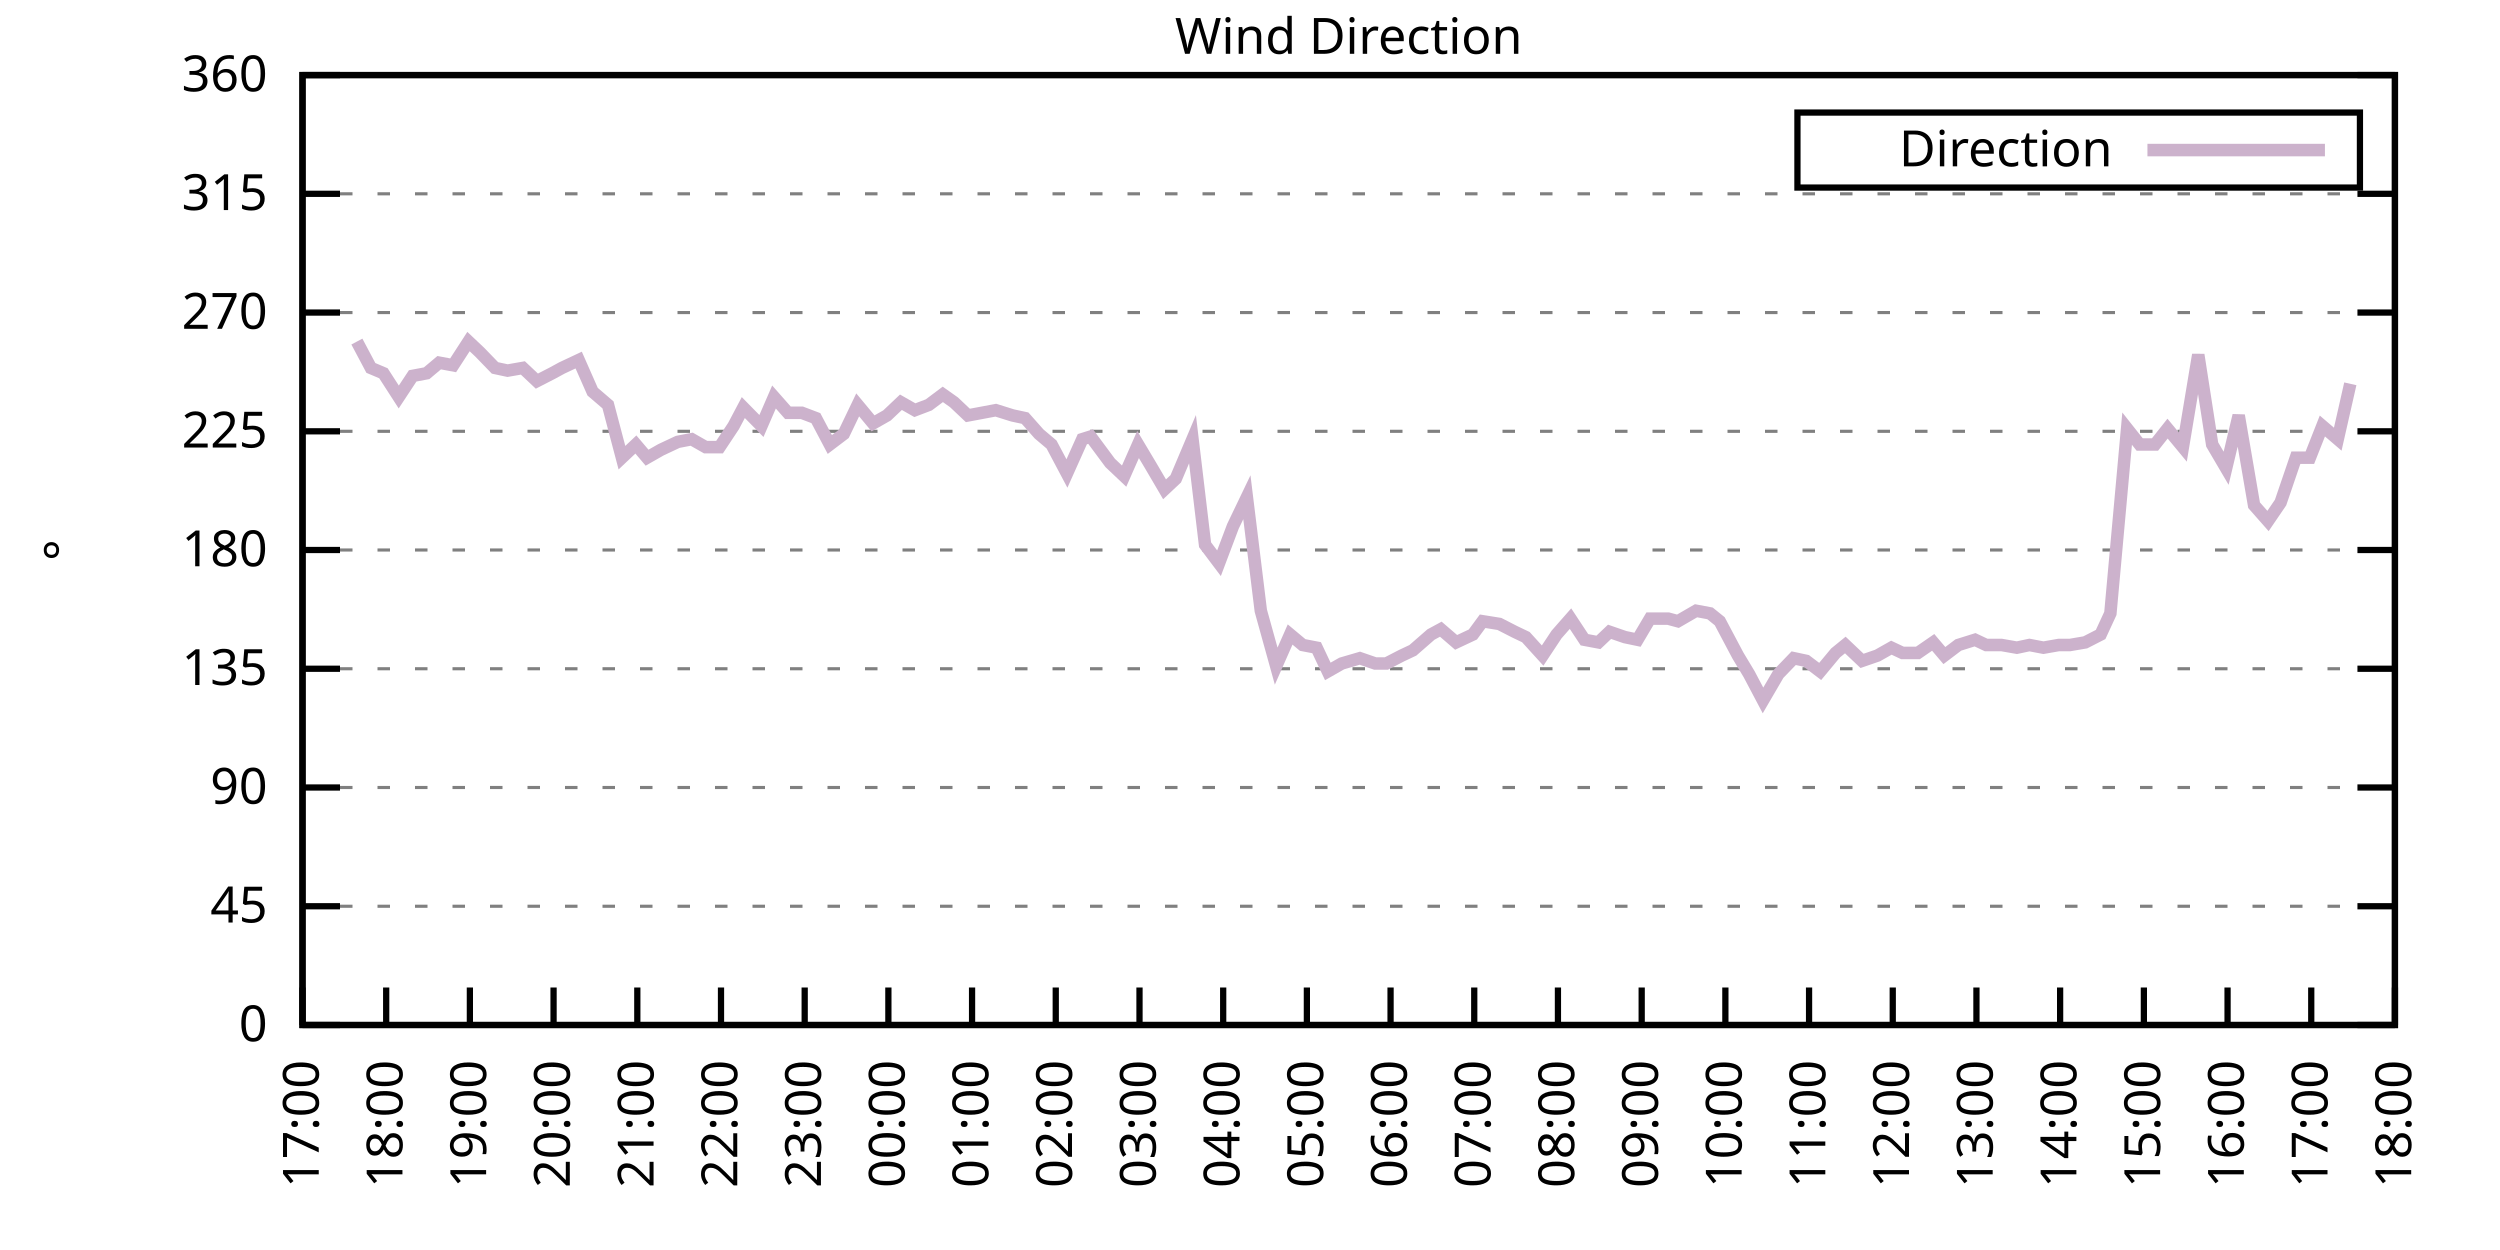
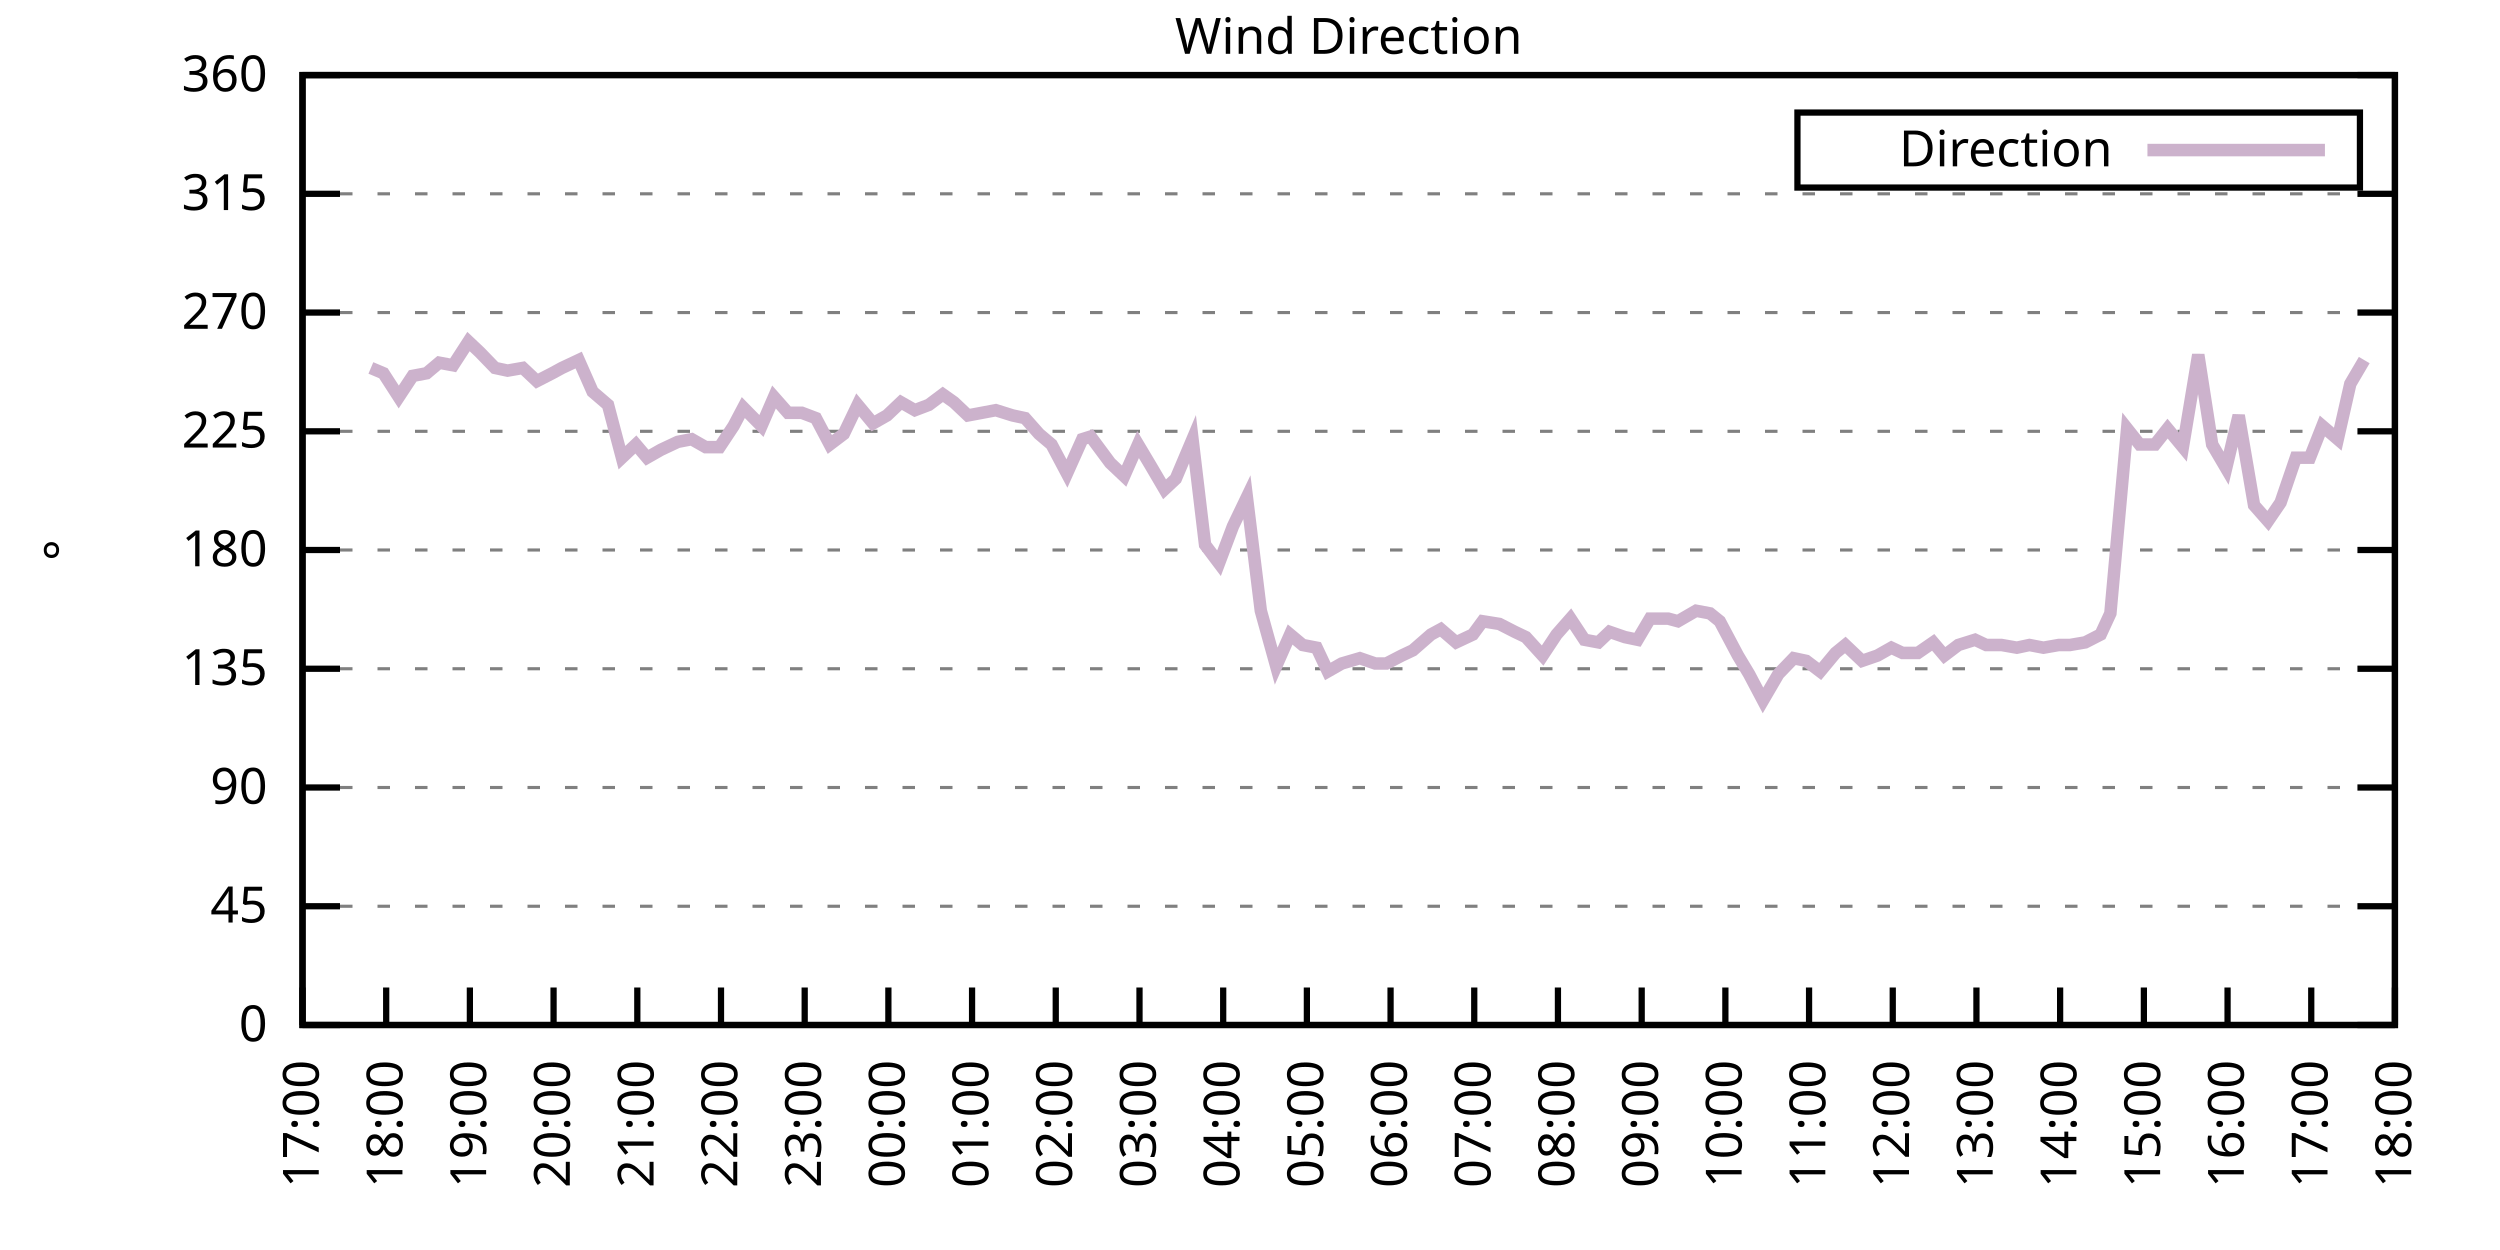
<svg xmlns="http://www.w3.org/2000/svg" xmlns:xlink="http://www.w3.org/1999/xlink" width="400" height="200" viewBox="0 0 400 200">
  <g id="gnuplot_canvas">
    <rect x="0" y="0" width="400" height="200" fill="none" />
    <defs>
      <circle id="gpDot" r="0.5" stroke-width="0.5" stroke="currentColor" />
      <path id="gpPt0" stroke-width="0.333" stroke="currentColor" d="M-1,0 h2 M0,-1 v2" />
      <path id="gpPt1" stroke-width="0.333" stroke="currentColor" d="M-1,-1 L1,1 M1,-1 L-1,1" />
      <path id="gpPt2" stroke-width="0.333" stroke="currentColor" d="M-1,0 L1,0 M0,-1 L0,1 M-1,-1 L1,1 M-1,1 L1,-1" />
      <rect id="gpPt3" stroke-width="0.333" stroke="currentColor" x="-1" y="-1" width="2" height="2" />
      <rect id="gpPt4" stroke-width="0.333" stroke="currentColor" fill="currentColor" x="-1" y="-1" width="2" height="2" />
      <circle id="gpPt5" stroke-width="0.333" stroke="currentColor" cx="0" cy="0" r="1" />
      <use xlink:href="#gpPt5" id="gpPt6" fill="currentColor" stroke="none" />
      <path id="gpPt7" stroke-width="0.333" stroke="currentColor" d="M0,-1.33 L-1.33,0.67 L1.33,0.67 z" />
      <use xlink:href="#gpPt7" id="gpPt8" fill="currentColor" stroke="none" />
      <use xlink:href="#gpPt7" id="gpPt9" stroke="currentColor" transform="rotate(180)" />
      <use xlink:href="#gpPt9" id="gpPt10" fill="currentColor" stroke="none" />
      <use xlink:href="#gpPt3" id="gpPt11" stroke="currentColor" transform="rotate(45)" />
      <use xlink:href="#gpPt11" id="gpPt12" fill="currentColor" stroke="none" />
      <path id="gpPt13" stroke-width="0.333" stroke="currentColor" d="M0,1.330 L1.265,0.411 L0.782,-1.067 L-0.782,-1.076 L-1.265,0.411 z" />
      <use xlink:href="#gpPt13" id="gpPt14" fill="currentColor" stroke="none" />
      <filter id="textbox" filterUnits="objectBoundingBox" x="0" y="0" height="1" width="1">
        <feFlood flood-color="white" flood-opacity="1" result="bgnd" />
        <feComposite in="SourceGraphic" in2="bgnd" operator="atop" />
      </filter>
      <filter id="greybox" filterUnits="objectBoundingBox" x="0" y="0" height="1" width="1">
        <feFlood flood-color="lightgrey" flood-opacity="1" result="grey" />
        <feComposite in="SourceGraphic" in2="grey" operator="atop" />
      </filter>
    </defs>
    <g fill="none" color="white" stroke="currentColor" stroke-width="1.00" stroke-linecap="butt" stroke-linejoin="miter">
</g>
    <g fill="none" color="black" stroke="currentColor" stroke-width="1.00" stroke-linecap="butt" stroke-linejoin="miter">
      <g stroke="none" shape-rendering="crispEdges">
        <polygon fill="rgb(255, 255, 255)" points="48.40,164.00 383.18,164.00 383.18,12.02 48.40,12.02 " />
      </g>
    </g>
    <g fill="none" color="black" stroke="currentColor" stroke-width="1.00" stroke-linecap="butt" stroke-linejoin="miter">
</g>
    <g fill="none" color="black" stroke="black" stroke-width="0.50" stroke-linecap="butt" stroke-linejoin="miter">
</g>
    <g fill="none" color="gray" stroke="currentColor" stroke-width="0.50" stroke-linecap="butt" stroke-linejoin="miter">
      <path stroke="gray" stroke-dasharray="2,4" class="gridline" d="M48.40,164.00 L383.19,164.00  " />
    </g>
    <g fill="none" color="gray" stroke="gray" stroke-width="1.00" stroke-linecap="butt" stroke-linejoin="miter">
</g>
    <g fill="none" color="black" stroke="currentColor" stroke-width="1.00" stroke-linecap="butt" stroke-linejoin="miter">
      <path stroke="black" d="M48.40,164.00 L54.40,164.00 M383.19,164.00 L377.19,164.00  " />
      <g transform="translate(42.80,166.60)" stroke="none" fill="black" font-family="Sans" font-size="8.00" text-anchor="end">
        <text>
          <tspan font-family="Sans"> 0</tspan>
        </text>
      </g>
    </g>
    <g fill="none" color="black" stroke="currentColor" stroke-width="1.00" stroke-linecap="butt" stroke-linejoin="miter">
</g>
    <g fill="none" color="black" stroke="black" stroke-width="0.50" stroke-linecap="butt" stroke-linejoin="miter">
</g>
    <g fill="none" color="gray" stroke="currentColor" stroke-width="0.50" stroke-linecap="butt" stroke-linejoin="miter">
      <path stroke="gray" stroke-dasharray="2,4" class="gridline" d="M48.40,145.00 L383.19,145.00  " />
    </g>
    <g fill="none" color="gray" stroke="gray" stroke-width="1.00" stroke-linecap="butt" stroke-linejoin="miter">
</g>
    <g fill="none" color="black" stroke="currentColor" stroke-width="1.00" stroke-linecap="butt" stroke-linejoin="miter">
      <path stroke="black" d="M48.40,145.00 L54.40,145.00 M383.19,145.00 L377.19,145.00  " />
      <g transform="translate(42.80,147.60)" stroke="none" fill="black" font-family="Sans" font-size="8.00" text-anchor="end">
        <text>
          <tspan font-family="Sans"> 45</tspan>
        </text>
      </g>
    </g>
    <g fill="none" color="black" stroke="currentColor" stroke-width="1.00" stroke-linecap="butt" stroke-linejoin="miter">
</g>
    <g fill="none" color="black" stroke="black" stroke-width="0.50" stroke-linecap="butt" stroke-linejoin="miter">
</g>
    <g fill="none" color="gray" stroke="currentColor" stroke-width="0.50" stroke-linecap="butt" stroke-linejoin="miter">
      <path stroke="gray" stroke-dasharray="2,4" class="gridline" d="M48.40,126.00 L383.19,126.00  " />
    </g>
    <g fill="none" color="gray" stroke="gray" stroke-width="1.00" stroke-linecap="butt" stroke-linejoin="miter">
</g>
    <g fill="none" color="black" stroke="currentColor" stroke-width="1.00" stroke-linecap="butt" stroke-linejoin="miter">
      <path stroke="black" d="M48.40,126.00 L54.40,126.00 M383.19,126.00 L377.19,126.00  " />
      <g transform="translate(42.80,128.60)" stroke="none" fill="black" font-family="Sans" font-size="8.00" text-anchor="end">
        <text>
          <tspan font-family="Sans"> 90</tspan>
        </text>
      </g>
    </g>
    <g fill="none" color="black" stroke="currentColor" stroke-width="1.00" stroke-linecap="butt" stroke-linejoin="miter">
</g>
    <g fill="none" color="black" stroke="black" stroke-width="0.50" stroke-linecap="butt" stroke-linejoin="miter">
</g>
    <g fill="none" color="gray" stroke="currentColor" stroke-width="0.50" stroke-linecap="butt" stroke-linejoin="miter">
      <path stroke="gray" stroke-dasharray="2,4" class="gridline" d="M48.40,107.00 L383.19,107.00  " />
    </g>
    <g fill="none" color="gray" stroke="gray" stroke-width="1.00" stroke-linecap="butt" stroke-linejoin="miter">
</g>
    <g fill="none" color="black" stroke="currentColor" stroke-width="1.00" stroke-linecap="butt" stroke-linejoin="miter">
      <path stroke="black" d="M48.40,107.00 L54.40,107.00 M383.19,107.00 L377.19,107.00  " />
      <g transform="translate(42.80,109.60)" stroke="none" fill="black" font-family="Sans" font-size="8.00" text-anchor="end">
        <text>
          <tspan font-family="Sans"> 135</tspan>
        </text>
      </g>
    </g>
    <g fill="none" color="black" stroke="currentColor" stroke-width="1.00" stroke-linecap="butt" stroke-linejoin="miter">
</g>
    <g fill="none" color="black" stroke="black" stroke-width="0.50" stroke-linecap="butt" stroke-linejoin="miter">
</g>
    <g fill="none" color="gray" stroke="currentColor" stroke-width="0.50" stroke-linecap="butt" stroke-linejoin="miter">
      <path stroke="gray" stroke-dasharray="2,4" class="gridline" d="M48.40,88.00 L383.19,88.00  " />
    </g>
    <g fill="none" color="gray" stroke="gray" stroke-width="1.00" stroke-linecap="butt" stroke-linejoin="miter">
</g>
    <g fill="none" color="black" stroke="currentColor" stroke-width="1.00" stroke-linecap="butt" stroke-linejoin="miter">
      <path stroke="black" d="M48.40,88.00 L54.40,88.00 M383.19,88.00 L377.19,88.00  " />
      <g transform="translate(42.80,90.60)" stroke="none" fill="black" font-family="Sans" font-size="8.00" text-anchor="end">
        <text>
          <tspan font-family="Sans"> 180</tspan>
        </text>
      </g>
    </g>
    <g fill="none" color="black" stroke="currentColor" stroke-width="1.00" stroke-linecap="butt" stroke-linejoin="miter">
</g>
    <g fill="none" color="black" stroke="black" stroke-width="0.50" stroke-linecap="butt" stroke-linejoin="miter">
</g>
    <g fill="none" color="gray" stroke="currentColor" stroke-width="0.50" stroke-linecap="butt" stroke-linejoin="miter">
      <path stroke="gray" stroke-dasharray="2,4" class="gridline" d="M48.40,69.01 L383.19,69.01  " />
    </g>
    <g fill="none" color="gray" stroke="gray" stroke-width="1.00" stroke-linecap="butt" stroke-linejoin="miter">
</g>
    <g fill="none" color="black" stroke="currentColor" stroke-width="1.00" stroke-linecap="butt" stroke-linejoin="miter">
      <path stroke="black" d="M48.40,69.01 L54.40,69.01 M383.19,69.01 L377.19,69.01  " />
      <g transform="translate(42.80,71.61)" stroke="none" fill="black" font-family="Sans" font-size="8.00" text-anchor="end">
        <text>
          <tspan font-family="Sans"> 225</tspan>
        </text>
      </g>
    </g>
    <g fill="none" color="black" stroke="currentColor" stroke-width="1.00" stroke-linecap="butt" stroke-linejoin="miter">
</g>
    <g fill="none" color="black" stroke="black" stroke-width="0.50" stroke-linecap="butt" stroke-linejoin="miter">
</g>
    <g fill="none" color="gray" stroke="currentColor" stroke-width="0.50" stroke-linecap="butt" stroke-linejoin="miter">
      <path stroke="gray" stroke-dasharray="2,4" class="gridline" d="M48.40,50.01 L383.19,50.01  " />
    </g>
    <g fill="none" color="gray" stroke="gray" stroke-width="1.00" stroke-linecap="butt" stroke-linejoin="miter">
</g>
    <g fill="none" color="black" stroke="currentColor" stroke-width="1.00" stroke-linecap="butt" stroke-linejoin="miter">
      <path stroke="black" d="M48.40,50.01 L54.40,50.01 M383.19,50.01 L377.19,50.01  " />
      <g transform="translate(42.80,52.61)" stroke="none" fill="black" font-family="Sans" font-size="8.00" text-anchor="end">
        <text>
          <tspan font-family="Sans"> 270</tspan>
        </text>
      </g>
    </g>
    <g fill="none" color="black" stroke="currentColor" stroke-width="1.00" stroke-linecap="butt" stroke-linejoin="miter">
</g>
    <g fill="none" color="black" stroke="black" stroke-width="0.50" stroke-linecap="butt" stroke-linejoin="miter">
</g>
    <g fill="none" color="gray" stroke="currentColor" stroke-width="0.50" stroke-linecap="butt" stroke-linejoin="miter">
      <path stroke="gray" stroke-dasharray="2,4" class="gridline" d="M48.40,31.01 L383.19,31.01  " />
    </g>
    <g fill="none" color="gray" stroke="gray" stroke-width="1.00" stroke-linecap="butt" stroke-linejoin="miter">
</g>
    <g fill="none" color="black" stroke="currentColor" stroke-width="1.00" stroke-linecap="butt" stroke-linejoin="miter">
      <path stroke="black" d="M48.40,31.01 L54.40,31.01 M383.19,31.01 L377.19,31.01  " />
      <g transform="translate(42.80,33.61)" stroke="none" fill="black" font-family="Sans" font-size="8.00" text-anchor="end">
        <text>
          <tspan font-family="Sans"> 315</tspan>
        </text>
      </g>
    </g>
    <g fill="none" color="black" stroke="currentColor" stroke-width="1.00" stroke-linecap="butt" stroke-linejoin="miter">
</g>
    <g fill="none" color="black" stroke="black" stroke-width="0.50" stroke-linecap="butt" stroke-linejoin="miter">
</g>
    <g fill="none" color="gray" stroke="currentColor" stroke-width="0.50" stroke-linecap="butt" stroke-linejoin="miter">
      <path stroke="gray" stroke-dasharray="2,4" class="gridline" d="M48.40,12.01 L383.19,12.01  " />
    </g>
    <g fill="none" color="gray" stroke="gray" stroke-width="1.00" stroke-linecap="butt" stroke-linejoin="miter">
</g>
    <g fill="none" color="black" stroke="currentColor" stroke-width="1.00" stroke-linecap="butt" stroke-linejoin="miter">
      <path stroke="black" d="M48.40,12.01 L54.40,12.01 M383.19,12.01 L377.19,12.01  " />
      <g transform="translate(42.80,14.61)" stroke="none" fill="black" font-family="Sans" font-size="8.00" text-anchor="end">
        <text>
          <tspan font-family="Sans"> 360</tspan>
        </text>
      </g>
    </g>
    <g fill="none" color="black" stroke="currentColor" stroke-width="1.00" stroke-linecap="butt" stroke-linejoin="miter">
      <path stroke="black" d="M48.40,164.00 L48.40,158.00  " />
      <g transform="translate(51.00,169.60) rotate(270.00)" stroke="none" fill="black" font-family="Sans" font-size="8.00" text-anchor="end">
        <text>
          <tspan font-family="Sans">17:00</tspan>
        </text>
      </g>
    </g>
    <g fill="none" color="black" stroke="currentColor" stroke-width="1.00" stroke-linecap="butt" stroke-linejoin="miter">
      <path stroke="black" d="M61.79,164.00 L61.79,158.00  " />
      <g transform="translate(64.39,169.60) rotate(270.00)" stroke="none" fill="black" font-family="Sans" font-size="8.00" text-anchor="end">
        <text>
          <tspan font-family="Sans">18:00</tspan>
        </text>
      </g>
    </g>
    <g fill="none" color="black" stroke="currentColor" stroke-width="1.00" stroke-linecap="butt" stroke-linejoin="miter">
      <path stroke="black" d="M75.18,164.00 L75.18,158.00  " />
      <g transform="translate(77.78,169.60) rotate(270.00)" stroke="none" fill="black" font-family="Sans" font-size="8.00" text-anchor="end">
        <text>
          <tspan font-family="Sans">19:00</tspan>
        </text>
      </g>
    </g>
    <g fill="none" color="black" stroke="currentColor" stroke-width="1.00" stroke-linecap="butt" stroke-linejoin="miter">
      <path stroke="black" d="M88.57,164.00 L88.57,158.00  " />
      <g transform="translate(91.17,169.60) rotate(270.00)" stroke="none" fill="black" font-family="Sans" font-size="8.00" text-anchor="end">
        <text>
          <tspan font-family="Sans">20:00</tspan>
        </text>
      </g>
    </g>
    <g fill="none" color="black" stroke="currentColor" stroke-width="1.00" stroke-linecap="butt" stroke-linejoin="miter">
      <path stroke="black" d="M101.97,164.00 L101.97,158.00  " />
      <g transform="translate(104.57,169.60) rotate(270.00)" stroke="none" fill="black" font-family="Sans" font-size="8.00" text-anchor="end">
        <text>
          <tspan font-family="Sans">21:00</tspan>
        </text>
      </g>
    </g>
    <g fill="none" color="black" stroke="currentColor" stroke-width="1.00" stroke-linecap="butt" stroke-linejoin="miter">
      <path stroke="black" d="M115.36,164.00 L115.36,158.00  " />
      <g transform="translate(117.96,169.60) rotate(270.00)" stroke="none" fill="black" font-family="Sans" font-size="8.00" text-anchor="end">
        <text>
          <tspan font-family="Sans">22:00</tspan>
        </text>
      </g>
    </g>
    <g fill="none" color="black" stroke="currentColor" stroke-width="1.00" stroke-linecap="butt" stroke-linejoin="miter">
      <path stroke="black" d="M128.75,164.00 L128.75,158.00  " />
      <g transform="translate(131.35,169.60) rotate(270.00)" stroke="none" fill="black" font-family="Sans" font-size="8.00" text-anchor="end">
        <text>
          <tspan font-family="Sans">23:00</tspan>
        </text>
      </g>
    </g>
    <g fill="none" color="black" stroke="currentColor" stroke-width="1.00" stroke-linecap="butt" stroke-linejoin="miter">
      <path stroke="black" d="M142.14,164.00 L142.14,158.00  " />
      <g transform="translate(144.74,169.60) rotate(270.00)" stroke="none" fill="black" font-family="Sans" font-size="8.00" text-anchor="end">
        <text>
          <tspan font-family="Sans">00:00</tspan>
        </text>
      </g>
    </g>
    <g fill="none" color="black" stroke="currentColor" stroke-width="1.00" stroke-linecap="butt" stroke-linejoin="miter">
      <path stroke="black" d="M155.53,164.00 L155.53,158.00  " />
      <g transform="translate(158.13,169.60) rotate(270.00)" stroke="none" fill="black" font-family="Sans" font-size="8.00" text-anchor="end">
        <text>
          <tspan font-family="Sans">01:00</tspan>
        </text>
      </g>
    </g>
    <g fill="none" color="black" stroke="currentColor" stroke-width="1.00" stroke-linecap="butt" stroke-linejoin="miter">
      <path stroke="black" d="M168.92,164.00 L168.92,158.00  " />
      <g transform="translate(171.52,169.60) rotate(270.00)" stroke="none" fill="black" font-family="Sans" font-size="8.00" text-anchor="end">
        <text>
          <tspan font-family="Sans">02:00</tspan>
        </text>
      </g>
    </g>
    <g fill="none" color="black" stroke="currentColor" stroke-width="1.00" stroke-linecap="butt" stroke-linejoin="miter">
      <path stroke="black" d="M182.32,164.00 L182.32,158.00  " />
      <g transform="translate(184.92,169.60) rotate(270.00)" stroke="none" fill="black" font-family="Sans" font-size="8.00" text-anchor="end">
        <text>
          <tspan font-family="Sans">03:00</tspan>
        </text>
      </g>
    </g>
    <g fill="none" color="black" stroke="currentColor" stroke-width="1.00" stroke-linecap="butt" stroke-linejoin="miter">
      <path stroke="black" d="M195.71,164.00 L195.71,158.00  " />
      <g transform="translate(198.31,169.60) rotate(270.00)" stroke="none" fill="black" font-family="Sans" font-size="8.00" text-anchor="end">
        <text>
          <tspan font-family="Sans">04:00</tspan>
        </text>
      </g>
    </g>
    <g fill="none" color="black" stroke="currentColor" stroke-width="1.00" stroke-linecap="butt" stroke-linejoin="miter">
      <path stroke="black" d="M209.10,164.00 L209.10,158.00  " />
      <g transform="translate(211.70,169.60) rotate(270.00)" stroke="none" fill="black" font-family="Sans" font-size="8.00" text-anchor="end">
        <text>
          <tspan font-family="Sans">05:00</tspan>
        </text>
      </g>
    </g>
    <g fill="none" color="black" stroke="currentColor" stroke-width="1.00" stroke-linecap="butt" stroke-linejoin="miter">
      <path stroke="black" d="M222.49,164.00 L222.49,158.00  " />
      <g transform="translate(225.09,169.60) rotate(270.00)" stroke="none" fill="black" font-family="Sans" font-size="8.00" text-anchor="end">
        <text>
          <tspan font-family="Sans">06:00</tspan>
        </text>
      </g>
    </g>
    <g fill="none" color="black" stroke="currentColor" stroke-width="1.00" stroke-linecap="butt" stroke-linejoin="miter">
      <path stroke="black" d="M235.88,164.00 L235.88,158.00  " />
      <g transform="translate(238.48,169.60) rotate(270.00)" stroke="none" fill="black" font-family="Sans" font-size="8.00" text-anchor="end">
        <text>
          <tspan font-family="Sans">07:00</tspan>
        </text>
      </g>
    </g>
    <g fill="none" color="black" stroke="currentColor" stroke-width="1.00" stroke-linecap="butt" stroke-linejoin="miter">
      <path stroke="black" d="M249.27,164.00 L249.27,158.00  " />
      <g transform="translate(251.87,169.60) rotate(270.00)" stroke="none" fill="black" font-family="Sans" font-size="8.00" text-anchor="end">
        <text>
          <tspan font-family="Sans">08:00</tspan>
        </text>
      </g>
    </g>
    <g fill="none" color="black" stroke="currentColor" stroke-width="1.00" stroke-linecap="butt" stroke-linejoin="miter">
      <path stroke="black" d="M262.67,164.00 L262.67,158.00  " />
      <g transform="translate(265.27,169.60) rotate(270.00)" stroke="none" fill="black" font-family="Sans" font-size="8.00" text-anchor="end">
        <text>
          <tspan font-family="Sans">09:00</tspan>
        </text>
      </g>
    </g>
    <g fill="none" color="black" stroke="currentColor" stroke-width="1.00" stroke-linecap="butt" stroke-linejoin="miter">
      <path stroke="black" d="M276.06,164.00 L276.06,158.00  " />
      <g transform="translate(278.66,169.60) rotate(270.00)" stroke="none" fill="black" font-family="Sans" font-size="8.00" text-anchor="end">
        <text>
          <tspan font-family="Sans">10:00</tspan>
        </text>
      </g>
    </g>
    <g fill="none" color="black" stroke="currentColor" stroke-width="1.00" stroke-linecap="butt" stroke-linejoin="miter">
      <path stroke="black" d="M289.45,164.00 L289.45,158.00  " />
      <g transform="translate(292.05,169.60) rotate(270.00)" stroke="none" fill="black" font-family="Sans" font-size="8.00" text-anchor="end">
        <text>
          <tspan font-family="Sans">11:00</tspan>
        </text>
      </g>
    </g>
    <g fill="none" color="black" stroke="currentColor" stroke-width="1.00" stroke-linecap="butt" stroke-linejoin="miter">
      <path stroke="black" d="M302.84,164.00 L302.84,158.00  " />
      <g transform="translate(305.44,169.60) rotate(270.00)" stroke="none" fill="black" font-family="Sans" font-size="8.00" text-anchor="end">
        <text>
          <tspan font-family="Sans">12:00</tspan>
        </text>
      </g>
    </g>
    <g fill="none" color="black" stroke="currentColor" stroke-width="1.00" stroke-linecap="butt" stroke-linejoin="miter">
      <path stroke="black" d="M316.23,164.00 L316.23,158.00  " />
      <g transform="translate(318.83,169.60) rotate(270.00)" stroke="none" fill="black" font-family="Sans" font-size="8.00" text-anchor="end">
        <text>
          <tspan font-family="Sans">13:00</tspan>
        </text>
      </g>
    </g>
    <g fill="none" color="black" stroke="currentColor" stroke-width="1.00" stroke-linecap="butt" stroke-linejoin="miter">
      <path stroke="black" d="M329.62,164.00 L329.62,158.00  " />
      <g transform="translate(332.22,169.60) rotate(270.00)" stroke="none" fill="black" font-family="Sans" font-size="8.00" text-anchor="end">
        <text>
          <tspan font-family="Sans">14:00</tspan>
        </text>
      </g>
    </g>
    <g fill="none" color="black" stroke="currentColor" stroke-width="1.00" stroke-linecap="butt" stroke-linejoin="miter">
      <path stroke="black" d="M343.02,164.00 L343.02,158.00  " />
      <g transform="translate(345.62,169.60) rotate(270.00)" stroke="none" fill="black" font-family="Sans" font-size="8.00" text-anchor="end">
        <text>
          <tspan font-family="Sans">15:00</tspan>
        </text>
      </g>
    </g>
    <g fill="none" color="black" stroke="currentColor" stroke-width="1.00" stroke-linecap="butt" stroke-linejoin="miter">
      <path stroke="black" d="M356.41,164.00 L356.41,158.00  " />
      <g transform="translate(359.01,169.60) rotate(270.00)" stroke="none" fill="black" font-family="Sans" font-size="8.00" text-anchor="end">
        <text>
          <tspan font-family="Sans">16:00</tspan>
        </text>
      </g>
    </g>
    <g fill="none" color="black" stroke="currentColor" stroke-width="1.00" stroke-linecap="butt" stroke-linejoin="miter">
      <path stroke="black" d="M369.80,164.00 L369.80,158.00  " />
      <g transform="translate(372.40,169.60) rotate(270.00)" stroke="none" fill="black" font-family="Sans" font-size="8.00" text-anchor="end">
        <text>
          <tspan font-family="Sans">17:00</tspan>
        </text>
      </g>
    </g>
    <g fill="none" color="black" stroke="currentColor" stroke-width="1.00" stroke-linecap="butt" stroke-linejoin="miter">
      <path stroke="black" d="M383.19,164.00 L383.19,158.00  " />
      <g transform="translate(385.79,169.60) rotate(270.00)" stroke="none" fill="black" font-family="Sans" font-size="8.00" text-anchor="end">
        <text>
          <tspan font-family="Sans">18:00</tspan>
        </text>
      </g>
    </g>
    <g fill="none" color="black" stroke="currentColor" stroke-width="1.00" stroke-linecap="butt" stroke-linejoin="miter">
</g>
    <g fill="none" color="black" stroke="currentColor" stroke-width="1.00" stroke-linecap="butt" stroke-linejoin="miter">
      <path stroke="black" d="M48.40,12.01 L48.40,164.00 L383.19,164.00 L383.19,12.01 L48.40,12.01 Z  " />
    </g>
    <g fill="none" color="black" stroke="currentColor" stroke-width="1.00" stroke-linecap="butt" stroke-linejoin="miter">
</g>
    <g fill="none" color="black" stroke="currentColor" stroke-width="1.00" stroke-linecap="butt" stroke-linejoin="miter">
      <path stroke="black" d="M287.59,30.01 L287.59,18.01 L377.59,18.01 L377.59,30.01 L287.59,30.01 Z  " />
    </g>
    <g id="Wind_direction_plot_1">
      <g fill="none" color="white" stroke="black" stroke-width="2.00" stroke-linecap="butt" stroke-linejoin="miter">
</g>
      <g fill="none" color="black" stroke="currentColor" stroke-width="2.00" stroke-linecap="butt" stroke-linejoin="miter">
        <g transform="translate(337.99,26.61)" stroke="none" fill="black" font-family="Sans" font-size="8.00" text-anchor="end">
          <text>
            <tspan font-family="Sans">Direction</tspan>
          </text>
        </g>
      </g>
      <g fill="none" color="black" stroke="currentColor" stroke-width="2.00" stroke-linecap="butt" stroke-linejoin="miter">
-         <path stroke="rgb(204, 178, 204)" d="M343.59,24.01 L371.99,24.01 M57.10,54.65 L59.34,58.87 L61.35,59.72 L63.80,63.52 L66.03,60.14 L68.26,59.72   L70.27,58.03 L72.50,58.45 L74.96,54.65 L76.75,56.34 L79.20,58.87 L81.21,59.30 L83.66,58.87 L85.90,60.98   L88.35,59.72 L89.91,58.87 L92.59,57.61 L94.82,62.67 L97.28,64.78 L99.51,73.23 L101.74,71.12 L103.53,73.23   L105.76,71.96 L108.44,70.70 L110.67,70.27 L112.90,71.54 L115.13,71.54 L117.37,68.16 L118.93,65.21 L121.83,68.16   L123.84,63.52 L126.07,66.05 L128.30,66.05 L130.54,66.90 L132.77,71.12 L135.00,69.43 L137.23,64.78 L139.69,67.74   L141.92,66.47 L144.15,64.36 L146.38,65.63 L148.61,64.78 L150.85,63.10 L152.63,64.36 L154.86,66.47 L157.10,66.05   L159.33,65.63 L162.01,66.47 L164.01,66.90 L166.25,69.43 L168.25,71.12 L170.71,75.76 L173.17,70.27 L174.50,69.85   L177.63,74.07 L179.86,76.18 L182.09,71.12 L184.10,74.49 L186.33,78.29 L188.12,76.61 L190.80,70.27 L192.81,87.16   L195.04,90.12 L197.27,84.21 L199.50,79.56 L201.73,97.72 L204.19,106.58 L206.42,101.52 L208.43,103.20 L210.66,103.63   L212.45,107.43 L214.68,106.16 L217.58,105.31 L220.04,106.16 L221.82,106.16 L224.28,104.89 L226.06,104.05 L228.96,101.52   L230.53,100.67 L232.98,102.78 L235.66,101.52 L237.22,99.40 L239.90,99.83 L242.36,101.09 L244.14,101.94 L246.82,104.89   L249.05,101.52 L251.28,98.98 L253.51,102.36 L255.75,102.78 L257.53,101.09 L259.99,101.94 L262.00,102.36 L264.00,98.98   L266.91,98.98 L268.47,99.40 L271.37,97.72 L273.60,98.14 L275.16,99.40 L278.07,104.89 L279.85,107.85 L282.08,112.07   L284.54,107.85 L286.99,105.31 L289.00,105.74 L291.23,107.43 L293.69,104.47 L295.25,103.20 L297.93,105.74 L300.39,104.89   L302.62,103.63 L304.40,104.47 L306.86,104.47 L309.31,102.78 L311.10,104.89 L313.33,103.20 L316.01,102.36 L317.79,103.20   L320.25,103.20 L322.70,103.63 L324.71,103.20 L326.95,103.63 L329.40,103.20 L331.19,103.20 L333.64,102.78 L336.10,101.52   L337.66,98.14 L340.34,68.58 L342.35,71.12 L344.80,71.12 L346.81,68.58 L349.26,71.54 L351.72,56.76 L353.95,71.12   L356.18,74.92 L358.19,66.47 L360.65,80.83 L362.88,83.36 L364.89,80.41 L367.34,73.23 L369.58,73.23 L371.58,68.16   L374.04,70.27 L376.05,61.41  " />
+         <path stroke="rgb(204, 178, 204)" d="M343.59,24.01 L371.99,24.01 M59.34,58.87 L61.35,59.72 L63.80,63.52 L66.03,60.14 L68.26,59.72 L70.27,58.03   L72.50,58.45 L74.96,54.65 L76.75,56.34 L79.20,58.87 L81.21,59.30 L83.66,58.87 L85.90,60.98 L88.35,59.72   L89.91,58.87 L92.59,57.61 L94.82,62.67 L97.28,64.78 L99.51,73.23 L101.74,71.12 L103.53,73.23 L105.76,71.96   L108.44,70.70 L110.67,70.27 L112.90,71.54 L115.13,71.54 L117.37,68.16 L118.93,65.21 L121.83,68.16 L123.84,63.52   L126.07,66.05 L128.30,66.05 L130.54,66.90 L132.77,71.12 L135.00,69.43 L137.23,64.78 L139.69,67.74 L141.92,66.47   L144.15,64.36 L146.38,65.63 L148.61,64.78 L150.85,63.10 L152.63,64.36 L154.86,66.47 L157.10,66.05 L159.33,65.63   L162.01,66.47 L164.01,66.90 L166.25,69.43 L168.25,71.12 L170.71,75.76 L173.17,70.27 L174.50,69.85 L177.63,74.07   L179.86,76.18 L182.09,71.12 L184.10,74.49 L186.33,78.29 L188.12,76.61 L190.80,70.27 L192.81,87.16 L195.04,90.12   L197.27,84.21 L199.50,79.56 L201.73,97.72 L204.19,106.58 L206.42,101.52 L208.43,103.20 L210.66,103.63 L212.45,107.43   L214.68,106.16 L217.58,105.31 L220.04,106.16 L221.82,106.16 L224.28,104.89 L226.06,104.05 L228.96,101.52 L230.53,100.67   L232.98,102.78 L235.66,101.52 L237.22,99.40 L239.90,99.83 L242.36,101.09 L244.14,101.94 L246.82,104.89 L249.05,101.52   L251.28,98.98 L253.51,102.36 L255.75,102.78 L257.53,101.09 L259.99,101.94 L262.00,102.36 L264.00,98.98 L266.91,98.98   L268.47,99.40 L271.37,97.72 L273.60,98.14 L275.16,99.40 L278.07,104.89 L279.85,107.85 L282.08,112.07 L284.54,107.85   L286.99,105.31 L289.00,105.74 L291.23,107.43 L293.69,104.47 L295.25,103.20 L297.93,105.74 L300.39,104.89 L302.62,103.63   L304.40,104.47 L306.86,104.47 L309.31,102.78 L311.10,104.89 L313.33,103.20 L316.01,102.36 L317.79,103.20 L320.25,103.20   L322.70,103.63 L324.71,103.20 L326.95,103.63 L329.40,103.20 L331.19,103.20 L333.64,102.78 L336.10,101.52 L337.66,98.14   L340.34,68.58 L342.35,71.12 L344.80,71.12 L346.81,68.58 L349.26,71.54 L351.72,56.76 L353.95,71.12 L356.18,74.92   L358.19,66.47 L360.65,80.83 L362.88,83.36 L364.89,80.41 L367.34,73.23 L369.58,73.23 L371.58,68.16 L374.04,70.27   L376.05,61.41 L378.28,57.61  " />
      </g>
    </g>
    <g fill="none" color="black" stroke="currentColor" stroke-width="2.00" stroke-linecap="butt" stroke-linejoin="miter">
</g>
    <g fill="none" color="black" stroke="black" stroke-width="1.00" stroke-linecap="butt" stroke-linejoin="miter">
</g>
    <g fill="none" color="black" stroke="currentColor" stroke-width="1.00" stroke-linecap="butt" stroke-linejoin="miter">
      <path stroke="black" d="M48.40,12.01 L48.40,164.00 L383.19,164.00 L383.19,12.01 L48.40,12.01 Z  " />
      <g transform="translate(12.80,88.01) rotate(270.00)" stroke="none" fill="black" font-family="Sans" font-size="8.00" text-anchor="middle">
        <text>
          <tspan font-family="Sans">°</tspan>
        </text>
      </g>
    </g>
    <g fill="none" color="black" stroke="currentColor" stroke-width="1.00" stroke-linecap="butt" stroke-linejoin="miter">
</g>
    <g fill="none" color="black" stroke="currentColor" stroke-width="1.00" stroke-linecap="butt" stroke-linejoin="miter">
      <g transform="translate(215.79,8.61)" stroke="none" fill="black" font-family="Sans" font-size="8.00" text-anchor="middle">
        <text>
          <tspan font-family="Sans">Wind Direction</tspan>
        </text>
      </g>
    </g>
    <g fill="none" color="black" stroke="currentColor" stroke-width="1.00" stroke-linecap="butt" stroke-linejoin="miter">
</g>
  </g>
</svg>
